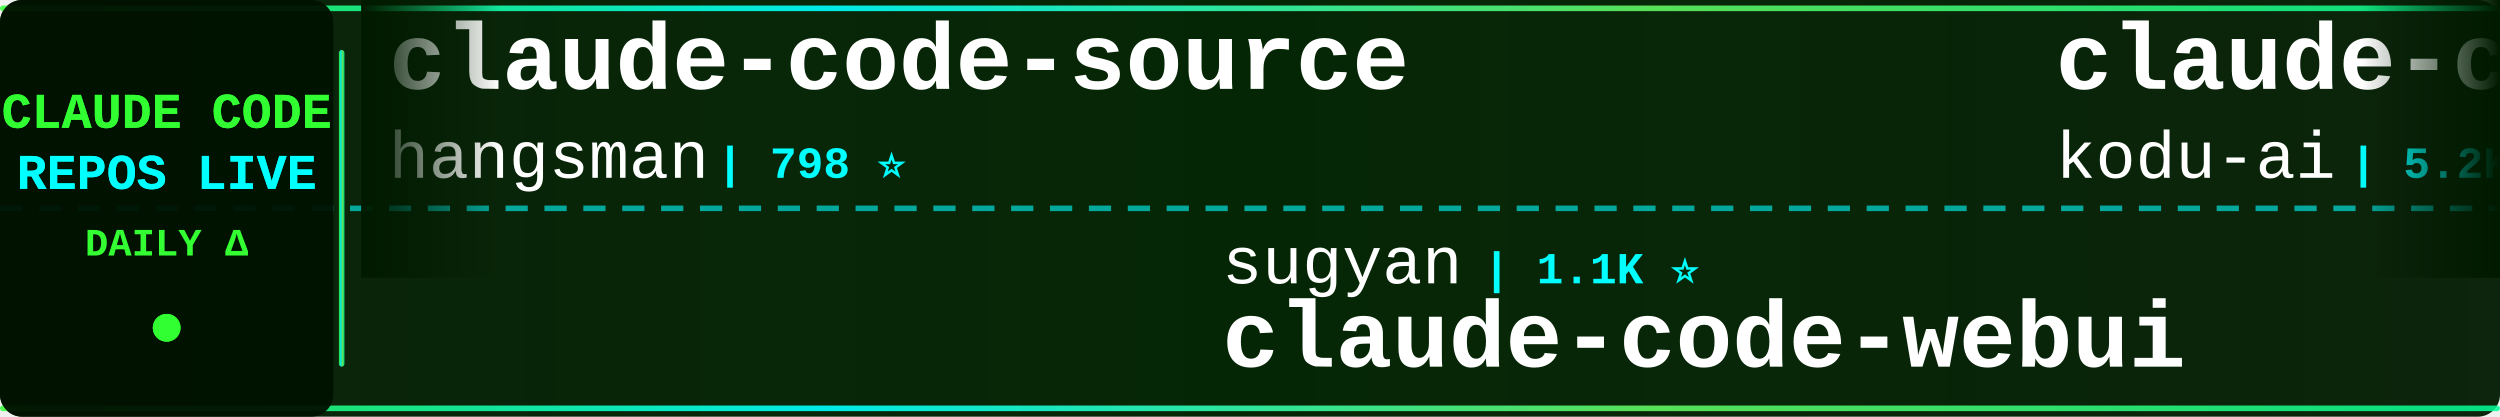
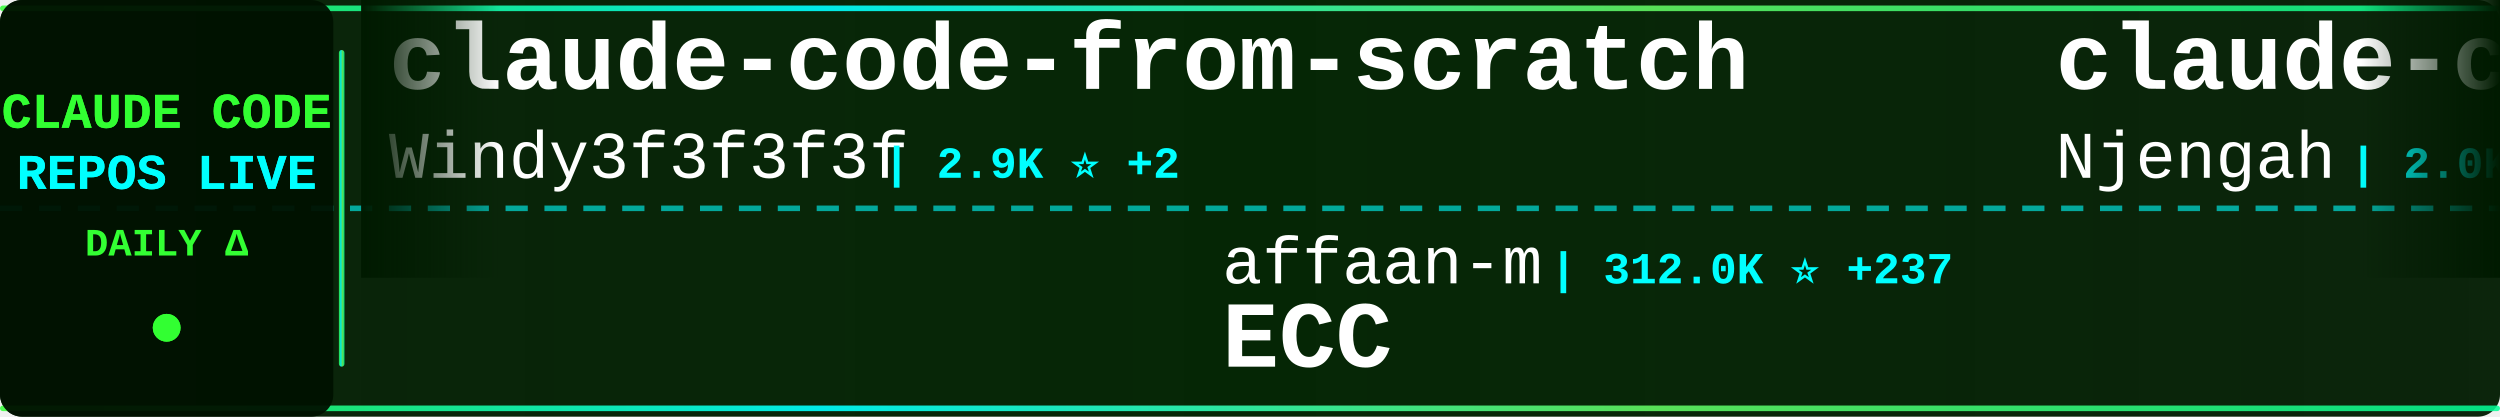
<svg xmlns="http://www.w3.org/2000/svg" width="900" height="150">
  <defs>
    <linearGradient id="tickerBg" x1="0%" y1="0%" x2="100%" y2="0%">
      <stop offset="0%" style="stop-color:#001a00;stop-opacity:0.95" />
      <stop offset="50%" style="stop-color:#002200;stop-opacity:0.98" />
      <stop offset="100%" style="stop-color:#001a00;stop-opacity:0.95" />
    </linearGradient>
    <linearGradient id="borderGrad" x1="0%" y1="0%" x2="100%" y2="0%">
      <stop offset="0%" style="stop-color:#33ff33;stop-opacity:0.85">
        <animate attributeName="stop-opacity" values="0.85;1;0.85" dur="2s" repeatCount="indefinite" />
      </stop>
      <stop offset="33%" style="stop-color:#00ffff;stop-opacity:0.9">
        <animate attributeName="stop-opacity" values="0.9;1;0.9" dur="2.2s" repeatCount="indefinite" />
      </stop>
      <stop offset="66%" style="stop-color:#66ff66;stop-opacity:0.85">
        <animate attributeName="stop-opacity" values="0.85;1;0.85" dur="1.8s" repeatCount="indefinite" />
      </stop>
      <stop offset="100%" style="stop-color:#00ff99;stop-opacity:0.85">
        <animate attributeName="stop-opacity" values="0.85;1;0.85" dur="2s" repeatCount="indefinite" />
      </stop>
    </linearGradient>
    <filter id="textGlow">
      <feGaussianBlur stdDeviation="0.1" result="coloredBlur" />
      <feMerge>
        <feMergeNode in="coloredBlur" />
        <feMergeNode in="SourceGraphic" />
      </feMerge>
    </filter>
    <filter id="metricGlow">
      <feGaussianBlur stdDeviation="0.2" result="coloredBlur" />
      <feMerge>
        <feMergeNode in="coloredBlur" />
        <feMergeNode in="SourceGraphic" />
      </feMerge>
    </filter>
    <linearGradient id="leftFade" x1="0%" y1="0%" x2="100%" y2="0%">
      <stop offset="0%" style="stop-color:#001a00;stop-opacity:1" />
      <stop offset="100%" style="stop-color:#001a00;stop-opacity:0" />
    </linearGradient>
    <linearGradient id="rightFade" x1="0%" y1="0%" x2="100%" y2="0%">
      <stop offset="0%" style="stop-color:#001a00;stop-opacity:0" />
      <stop offset="100%" style="stop-color:#001a00;stop-opacity:1" />
    </linearGradient>
  </defs>
  <rect width="900" height="150" fill="url(#tickerBg)" rx="8" />
  <rect x="0" y="2" width="900" height="2" fill="url(#borderGrad)" rx="1" />
  <rect x="0" y="146" width="900" height="2" fill="url(#borderGrad)" rx="1" />
  <line x1="0" y1="75" x2="900" y2="75" stroke="#00ffff" stroke-width="2" stroke-dasharray="8 6" opacity="0.6" />
  <rect x="0" y="0" width="120" height="150" fill="#001100" opacity="0.95" rx="8" />
  <text x="60" y="46" font-family="'Courier New', monospace" font-size="18" font-weight="bold" fill="#33ff33" text-anchor="middle" filter="url(#textGlow)">
    CLAUDE CODE
  </text>
  <text x="60" y="68" font-family="'Courier New', monospace" font-size="18" font-weight="bold" fill="#00ffff" text-anchor="middle" filter="url(#textGlow)">
    REPOS LIVE
  </text>
  <text x="60" y="92" font-family="'Courier New', monospace" font-size="14" font-weight="bold" fill="#33ff33" text-anchor="middle">
    DAILY Δ
  </text>
  <circle cx="60" cy="118" r="5" fill="#33ff33" filter="url(#metricGlow)">
    <animate attributeName="r" values="4;6;4" dur="1.5s" repeatCount="indefinite" />
    <animate attributeName="opacity" values="0.6;1;0.6" dur="1.5s" repeatCount="indefinite" />
  </circle>
  <rect x="122" y="18" width="2" height="114" fill="url(#borderGrad)" rx="1" />
  <clipPath id="tickerClip">
    <rect x="130" y="0" width="770" height="150" />
  </clipPath>
  <g clip-path="url(#tickerClip)">
    <g id="tickerItems">
      <animateTransform attributeName="transform" attributeType="XML" type="translate" from="0 0" to="-3000 0" dur="54s" repeatCount="indefinite" />
      <g transform="translate(0, 0)">
-         <text x="140" y="32" font-family="'Courier New', monospace" font-size="34" font-weight="bold" fill="#ffffff">claude-code-source</text>
-         <text x="140" y="64" font-family="'Courier New', monospace" font-size="24" font-weight="normal" fill="#ffffff" opacity="1.0">hangsman</text>
-         <text x="258" y="64" font-family="'Courier New', monospace" font-size="16" font-weight="bold" fill="#00ffff"> | 798 ⭐</text>
+         <text x="140" y="32" font-family="'Courier New', monospace" font-size="34" font-weight="bold" fill="#ffffff">claude-code-from-scratch</text>
+         <text x="140" y="64" font-family="'Courier New', monospace" font-size="24" font-weight="normal" fill="#ffffff" opacity="1.0">Windy3f3f3f3f</text>
+         <text x="318" y="64" font-family="'Courier New', monospace" font-size="16" font-weight="bold" fill="#00ffff"> | 2.9K ⭐ +2</text>
      </g>
      <g transform="translate(300, 0)">
-         <text x="140" y="102" font-family="'Courier New', monospace" font-size="24" font-weight="normal" fill="#ffffff" opacity="1.0">sugyan</text>
-         <text x="234" y="102" font-family="'Courier New', monospace" font-size="16" font-weight="bold" fill="#00ffff"> | 1.1K ⭐</text>
-         <text x="140" y="132" font-family="'Courier New', monospace" font-size="34" font-weight="bold" fill="#ffffff">claude-code-webui</text>
+         <text x="140" y="102" font-family="'Courier New', monospace" font-size="24" font-weight="normal" fill="#ffffff" opacity="1.0">affaan-m</text>
+         <text x="258" y="102" font-family="'Courier New', monospace" font-size="16" font-weight="bold" fill="#00ffff"> | 312.0K ⭐ +237</text>
+         <text x="140" y="132" font-family="'Courier New', monospace" font-size="34" font-weight="bold" fill="#ffffff">ECC</text>
      </g>
      <g transform="translate(600, 0)">
-         <text x="140" y="32" font-family="'Courier New', monospace" font-size="34" font-weight="bold" fill="#ffffff">claude-coder</text>
-         <text x="140" y="64" font-family="'Courier New', monospace" font-size="24" font-weight="normal" fill="#ffffff" opacity="1.0">kodu-ai</text>
-         <text x="246" y="64" font-family="'Courier New', monospace" font-size="16" font-weight="bold" fill="#00ffff"> | 5.2K ⭐ -1</text>
+         <text x="140" y="32" font-family="'Courier New', monospace" font-size="34" font-weight="bold" fill="#ffffff">claude-code-cheat-sheet</text>
+         <text x="140" y="64" font-family="'Courier New', monospace" font-size="24" font-weight="normal" fill="#ffffff" opacity="1.0">Njengah</text>
+         <text x="246" y="64" font-family="'Courier New', monospace" font-size="16" font-weight="bold" fill="#00ffff"> | 2.0K ⭐</text>
      </g>
      <g transform="translate(900, 0)">
-         <text x="140" y="102" font-family="'Courier New', monospace" font-size="24" font-weight="normal" fill="#ffffff" opacity="1.0">alejandrobalderas</text>
-         <text x="366" y="102" font-family="'Courier New', monospace" font-size="16" font-weight="bold" fill="#00ffff"> | 3.0K ⭐</text>
-         <text x="140" y="132" font-family="'Courier New', monospace" font-size="34" font-weight="bold" fill="#ffffff">claude-code-from-source</text>
+         <text x="140" y="102" font-family="'Courier New', monospace" font-size="24" font-weight="normal" fill="#ffffff" opacity="1.0">jarmuine</text>
+         <text x="258" y="102" font-family="'Courier New', monospace" font-size="16" font-weight="bold" fill="#00ffff"> | 2.3K ⭐</text>
+         <text x="140" y="132" font-family="'Courier New', monospace" font-size="34" font-weight="bold" fill="#ffffff">claude-code</text>
      </g>
      <g transform="translate(1200, 0)">
-         <text x="140" y="32" font-family="'Courier New', monospace" font-size="34" font-weight="bold" fill="#ffffff">claude-code</text>
-         <text x="140" y="64" font-family="'Courier New', monospace" font-size="24" font-weight="normal" fill="#ffffff" opacity="1.0">tanbiralam</text>
-         <text x="282" y="64" font-family="'Courier New', monospace" font-size="16" font-weight="bold" fill="#00ffff"> | 2.4K ⭐</text>
+         <text x="140" y="32" font-family="'Courier New', monospace" font-size="34" font-weight="bold" fill="#ffffff">Claude-Code-Usage-Monito...</text>
+         <text x="140" y="64" font-family="'Courier New', monospace" font-size="24" font-weight="normal" fill="#ffffff" opacity="1.0">Maciek-roboblog</text>
+         <text x="342" y="64" font-family="'Courier New', monospace" font-size="16" font-weight="bold" fill="#00ffff"> | 8.8K ⭐ +2</text>
      </g>
      <g transform="translate(1500, 0)">
-         <text x="140" y="102" font-family="'Courier New', monospace" font-size="24" font-weight="normal" fill="#ffffff" opacity="1.0">anthropics</text>
-         <text x="282" y="102" font-family="'Courier New', monospace" font-size="16" font-weight="bold" fill="#00ffff"> | 157.3K ⭐ +54</text>
+         <text x="140" y="102" font-family="'Courier New', monospace" font-size="24" font-weight="normal" fill="#ffffff" opacity="1.0">mehmoodosman</text>
+         <text x="306" y="102" font-family="'Courier New', monospace" font-size="16" font-weight="bold" fill="#00ffff"> | 173 ⭐</text>
        <text x="140" y="132" font-family="'Courier New', monospace" font-size="34" font-weight="bold" fill="#ffffff">claude-code</text>
      </g>
      <g transform="translate(1800, 0)">
-         <text x="140" y="32" font-family="'Courier New', monospace" font-size="34" font-weight="bold" fill="#ffffff">claude-code</text>
-         <text x="140" y="64" font-family="'Courier New', monospace" font-size="24" font-weight="normal" fill="#ffffff" opacity="1.0">claude-code-best</text>
-         <text x="354" y="64" font-family="'Courier New', monospace" font-size="16" font-weight="bold" fill="#00ffff"> | 23.5K ⭐ +8</text>
+         <text x="140" y="32" font-family="'Courier New', monospace" font-size="34" font-weight="bold" fill="#ffffff">claude-code-source-build</text>
+         <text x="140" y="64" font-family="'Courier New', monospace" font-size="24" font-weight="normal" fill="#ffffff" opacity="1.0">andrew-kramer-inno</text>
+         <text x="378" y="64" font-family="'Courier New', monospace" font-size="16" font-weight="bold" fill="#00ffff"> | 596 ⭐ +1</text>
      </g>
      <g transform="translate(2100, 0)">
-         <text x="140" y="102" font-family="'Courier New', monospace" font-size="24" font-weight="normal" fill="#ffffff" opacity="1.0">pedrohcgs</text>
-         <text x="270" y="102" font-family="'Courier New', monospace" font-size="16" font-weight="bold" fill="#00ffff"> | 1.7K ⭐</text>
-         <text x="140" y="132" font-family="'Courier New', monospace" font-size="34" font-weight="bold" fill="#ffffff">claude-code-my-workflow</text>
+         <text x="140" y="102" font-family="'Courier New', monospace" font-size="24" font-weight="normal" fill="#ffffff" opacity="1.0">Tinkeringg-Lab</text>
+         <text x="330" y="102" font-family="'Courier New', monospace" font-size="16" font-weight="bold" fill="#00ffff"> | 217 ⭐</text>
+         <text x="140" y="132" font-family="'Courier New', monospace" font-size="34" font-weight="bold" fill="#ffffff">claude-code</text>
      </g>
      <g transform="translate(2400, 0)">
-         <text x="140" y="32" font-family="'Courier New', monospace" font-size="34" font-weight="bold" fill="#ffffff">claude-code-settings</text>
-         <text x="140" y="64" font-family="'Courier New', monospace" font-size="24" font-weight="normal" fill="#ffffff" opacity="1.0">feiskyer</text>
-         <text x="258" y="64" font-family="'Courier New', monospace" font-size="16" font-weight="bold" fill="#00ffff"> | 1.7K ⭐ +1</text>
+         <text x="140" y="32" font-family="'Courier New', monospace" font-size="34" font-weight="bold" fill="#ffffff">claude-code-source-code</text>
+         <text x="140" y="64" font-family="'Courier New', monospace" font-size="24" font-weight="normal" fill="#ffffff" opacity="1.0">777genius</text>
+         <text x="270" y="64" font-family="'Courier New', monospace" font-size="16" font-weight="bold" fill="#00ffff"> | 941 ⭐</text>
      </g>
      <g transform="translate(2700, 0)">
-         <text x="140" y="102" font-family="'Courier New', monospace" font-size="24" font-weight="normal" fill="#ffffff" opacity="1.0">isboyjc</text>
-         <text x="246" y="102" font-family="'Courier New', monospace" font-size="16" font-weight="bold" fill="#00ffff"> | 163 ⭐</text>
-         <text x="140" y="132" font-family="'Courier New', monospace" font-size="34" font-weight="bold" fill="#ffffff">claude-code</text>
+         <text x="140" y="102" font-family="'Courier New', monospace" font-size="24" font-weight="normal" fill="#ffffff" opacity="1.0">jqueryscript</text>
+         <text x="306" y="102" font-family="'Courier New', monospace" font-size="16" font-weight="bold" fill="#00ffff"> | 558 ⭐ -1</text>
+         <text x="140" y="132" font-family="'Courier New', monospace" font-size="34" font-weight="bold" fill="#ffffff">awesome-claude-code</text>
      </g>
      <g transform="translate(3000, 0)">
-         <text x="140" y="32" font-family="'Courier New', monospace" font-size="34" font-weight="bold" fill="#ffffff">claude-code-source</text>
-         <text x="140" y="64" font-family="'Courier New', monospace" font-size="24" font-weight="normal" fill="#ffffff" opacity="1.0">hangsman</text>
-         <text x="258" y="64" font-family="'Courier New', monospace" font-size="16" font-weight="bold" fill="#00ffff"> | 798 ⭐</text>
+         <text x="140" y="32" font-family="'Courier New', monospace" font-size="34" font-weight="bold" fill="#ffffff">claude-code-from-scratch</text>
+         <text x="140" y="64" font-family="'Courier New', monospace" font-size="24" font-weight="normal" fill="#ffffff" opacity="1.0">Windy3f3f3f3f</text>
+         <text x="318" y="64" font-family="'Courier New', monospace" font-size="16" font-weight="bold" fill="#00ffff"> | 2.9K ⭐ +2</text>
      </g>
      <g transform="translate(3300, 0)">
-         <text x="140" y="102" font-family="'Courier New', monospace" font-size="24" font-weight="normal" fill="#ffffff" opacity="1.0">sugyan</text>
-         <text x="234" y="102" font-family="'Courier New', monospace" font-size="16" font-weight="bold" fill="#00ffff"> | 1.1K ⭐</text>
-         <text x="140" y="132" font-family="'Courier New', monospace" font-size="34" font-weight="bold" fill="#ffffff">claude-code-webui</text>
+         <text x="140" y="102" font-family="'Courier New', monospace" font-size="24" font-weight="normal" fill="#ffffff" opacity="1.0">affaan-m</text>
+         <text x="258" y="102" font-family="'Courier New', monospace" font-size="16" font-weight="bold" fill="#00ffff"> | 312.0K ⭐ +237</text>
+         <text x="140" y="132" font-family="'Courier New', monospace" font-size="34" font-weight="bold" fill="#ffffff">ECC</text>
      </g>
      <g transform="translate(3600, 0)">
-         <text x="140" y="32" font-family="'Courier New', monospace" font-size="34" font-weight="bold" fill="#ffffff">claude-coder</text>
-         <text x="140" y="64" font-family="'Courier New', monospace" font-size="24" font-weight="normal" fill="#ffffff" opacity="1.0">kodu-ai</text>
-         <text x="246" y="64" font-family="'Courier New', monospace" font-size="16" font-weight="bold" fill="#00ffff"> | 5.2K ⭐ -1</text>
+         <text x="140" y="32" font-family="'Courier New', monospace" font-size="34" font-weight="bold" fill="#ffffff">claude-code-cheat-sheet</text>
+         <text x="140" y="64" font-family="'Courier New', monospace" font-size="24" font-weight="normal" fill="#ffffff" opacity="1.0">Njengah</text>
+         <text x="246" y="64" font-family="'Courier New', monospace" font-size="16" font-weight="bold" fill="#00ffff"> | 2.0K ⭐</text>
      </g>
      <g transform="translate(3900, 0)">
-         <text x="140" y="102" font-family="'Courier New', monospace" font-size="24" font-weight="normal" fill="#ffffff" opacity="1.0">alejandrobalderas</text>
-         <text x="366" y="102" font-family="'Courier New', monospace" font-size="16" font-weight="bold" fill="#00ffff"> | 3.0K ⭐</text>
-         <text x="140" y="132" font-family="'Courier New', monospace" font-size="34" font-weight="bold" fill="#ffffff">claude-code-from-source</text>
+         <text x="140" y="102" font-family="'Courier New', monospace" font-size="24" font-weight="normal" fill="#ffffff" opacity="1.0">jarmuine</text>
+         <text x="258" y="102" font-family="'Courier New', monospace" font-size="16" font-weight="bold" fill="#00ffff"> | 2.3K ⭐</text>
+         <text x="140" y="132" font-family="'Courier New', monospace" font-size="34" font-weight="bold" fill="#ffffff">claude-code</text>
      </g>
    </g>
  </g>
  <rect x="130" y="0" width="50" height="100" fill="url(#leftFade)" />
  <rect x="850" y="0" width="50" height="100" fill="url(#rightFade)" />
</svg>
